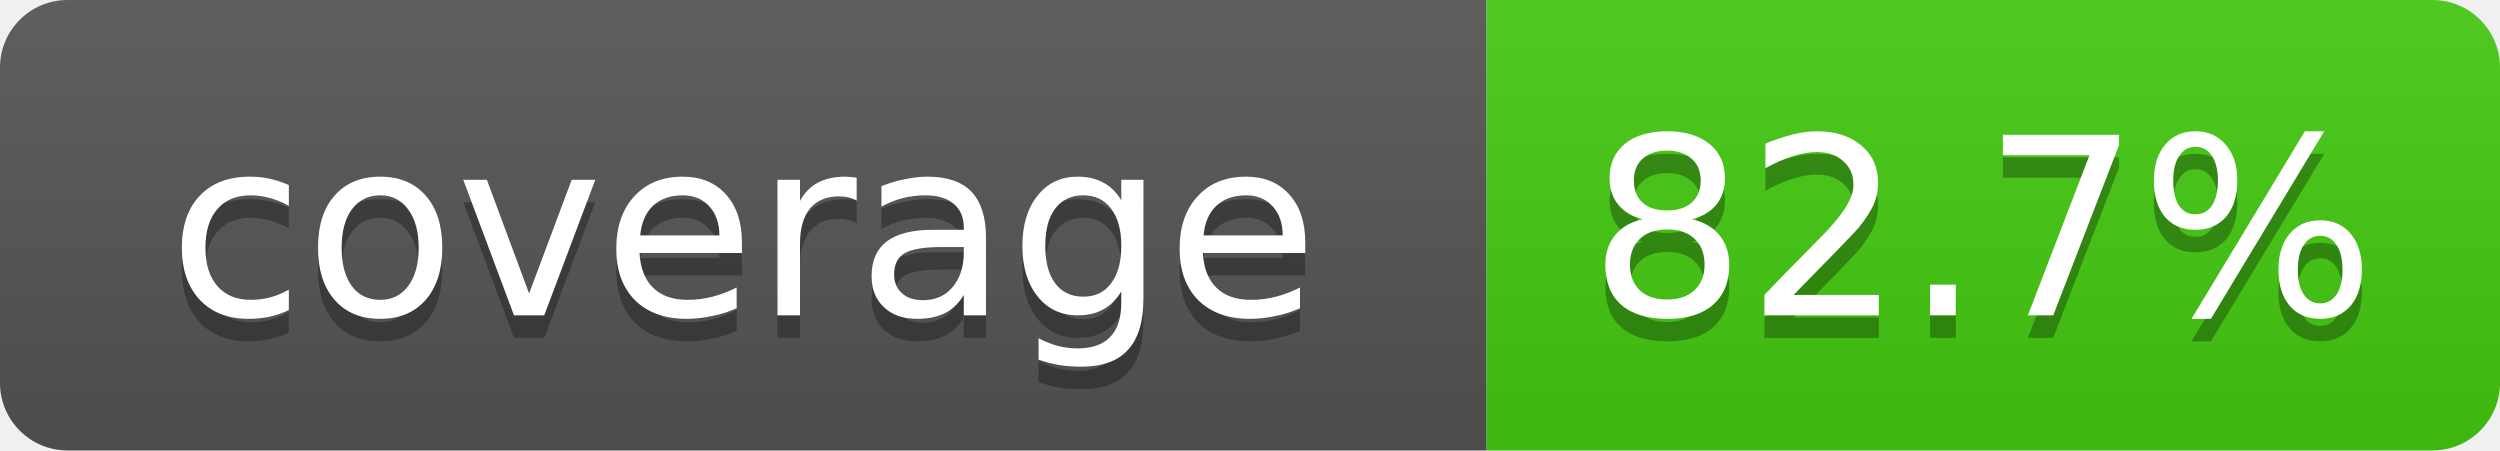
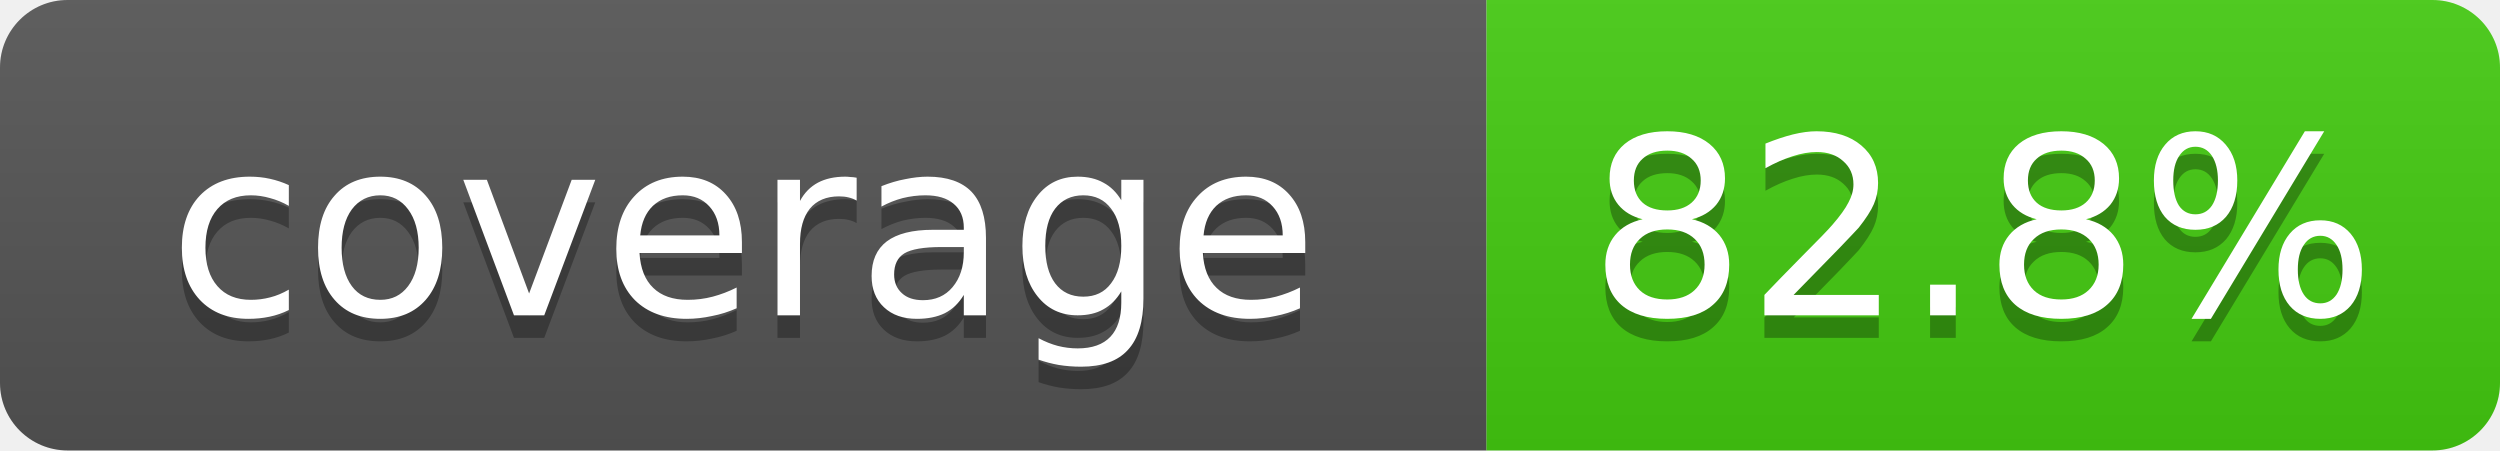
- <svg xmlns="http://www.w3.org/2000/svg" width="111" height="20" role="img" aria-label="coverage: 82.7%">
+ <svg xmlns="http://www.w3.org/2000/svg" width="111" height="20" role="img" aria-label="coverage: 82.8%">
  <linearGradient id="s" x2="0" y2="100%">
    <stop offset="0" stop-color="#bbb" stop-opacity=".1" />
    <stop offset="1" stop-opacity=".1" />
  </linearGradient>
  <clipPath id="r">
    <rect width="111" height="20" rx="3" fill="#fff" />
  </clipPath>
  <g clip-path="url(#r)">
    <rect width="66" height="20" fill="#555" />
    <rect x="66" width="45" height="20" fill="#4c1" />
    <rect width="111" height="20" fill="url(#s)" />
  </g>
  <g fill="#fff" text-anchor="middle" font-family="Verdana,DejaVu Sans,Geneva,sans-serif" font-size="11">
    <text x="33" y="15" fill="#010101" fill-opacity=".3">coverage</text>
    <text x="33" y="14">coverage</text>
-     <text x="88" y="15" fill="#010101" fill-opacity=".3">82.7%</text>
-     <text x="88" y="14">82.7%</text>
+     <text x="88" y="15" fill="#010101" fill-opacity=".3">82.8%</text>
+     <text x="88" y="14">82.8%</text>
  </g>
</svg>
